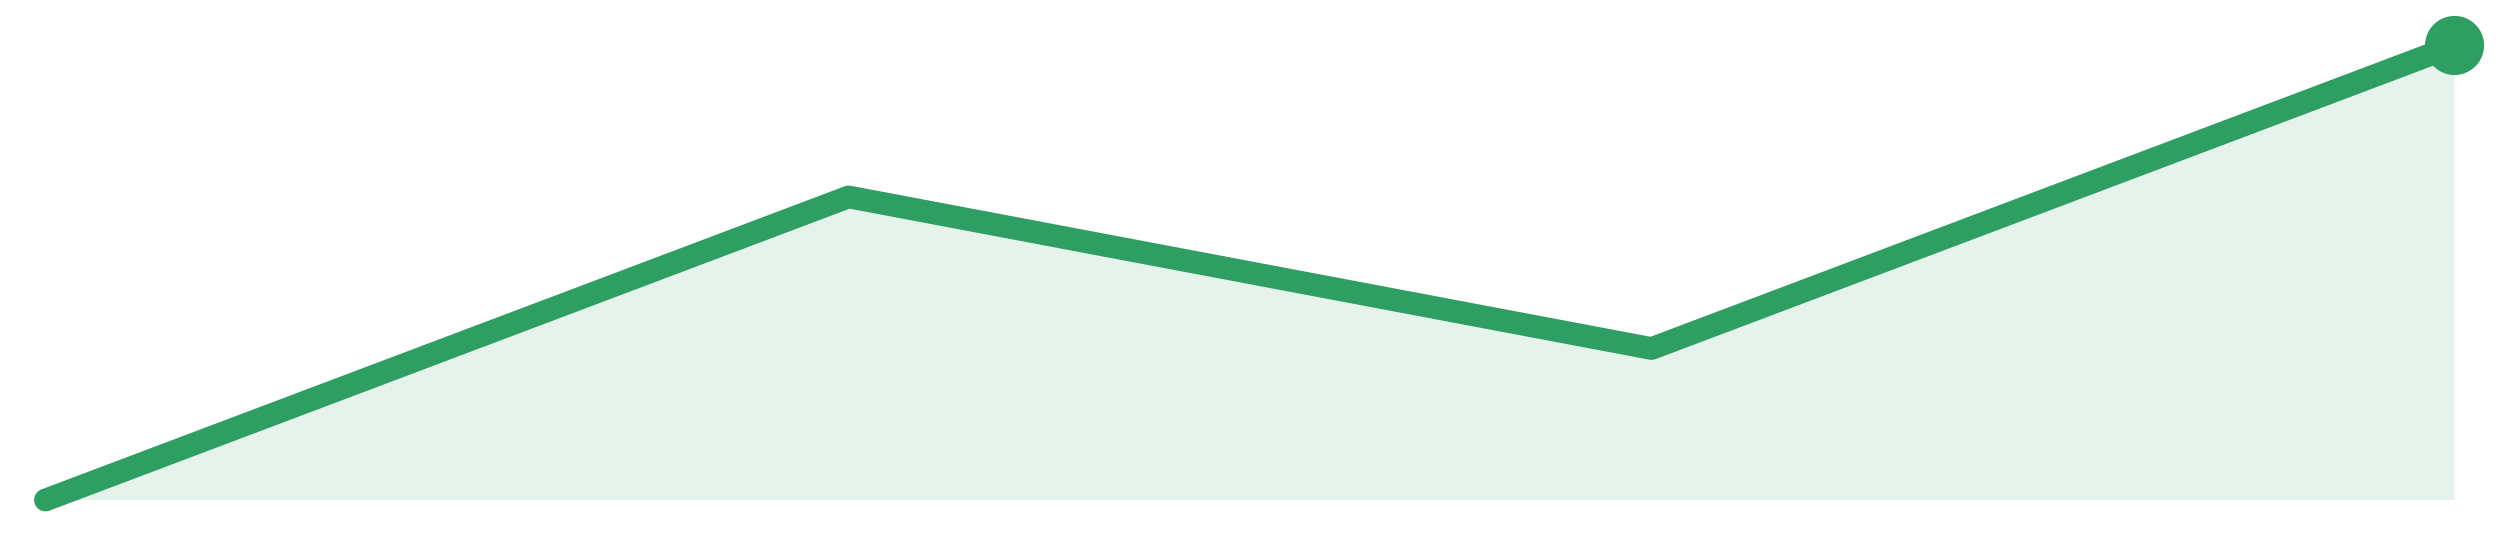
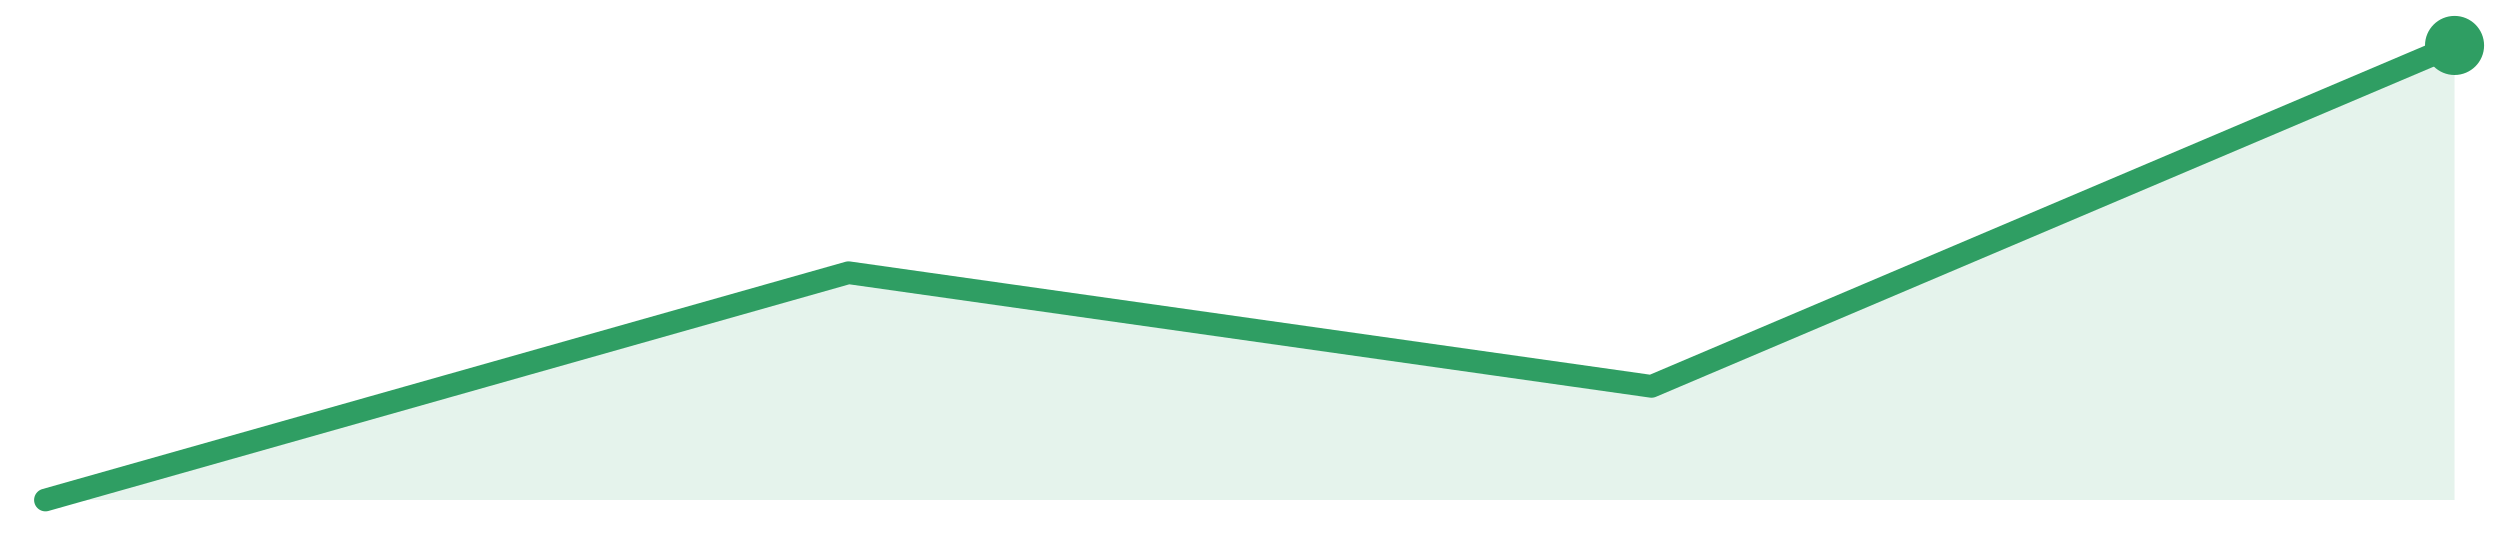
<svg xmlns="http://www.w3.org/2000/svg" width="220" height="48" viewBox="0 0 220 48" role="img" aria-label="trend">
-   <path d="M4.0,44.0 L4.0,44.0 L74.67,17.33 L145.33,30.67 L216.0,4.0 L216.0,44.0 Z" fill="#2f9e631f" />
-   <path d="M4.0,44.0 L74.67,17.33 L145.33,30.67 L216.0,4.0" fill="none" stroke="#2f9e63" stroke-width="2" stroke-linejoin="round" stroke-linecap="round" />
+   <path d="M4.0,44.0 L4.0,44.0 L74.67,24.0 L145.33,34.0 L216.0,4.0 L216.0,44.0 Z" fill="#2f9e631f" />
+   <path d="M4.0,44.0 L74.67,24.0 L145.33,34.0 L216.0,4.0" fill="none" stroke="#2f9e63" stroke-width="2" stroke-linejoin="round" stroke-linecap="round" />
  <circle cx="216.0" cy="4.0" r="2.6" fill="#2f9e63" />
</svg>
